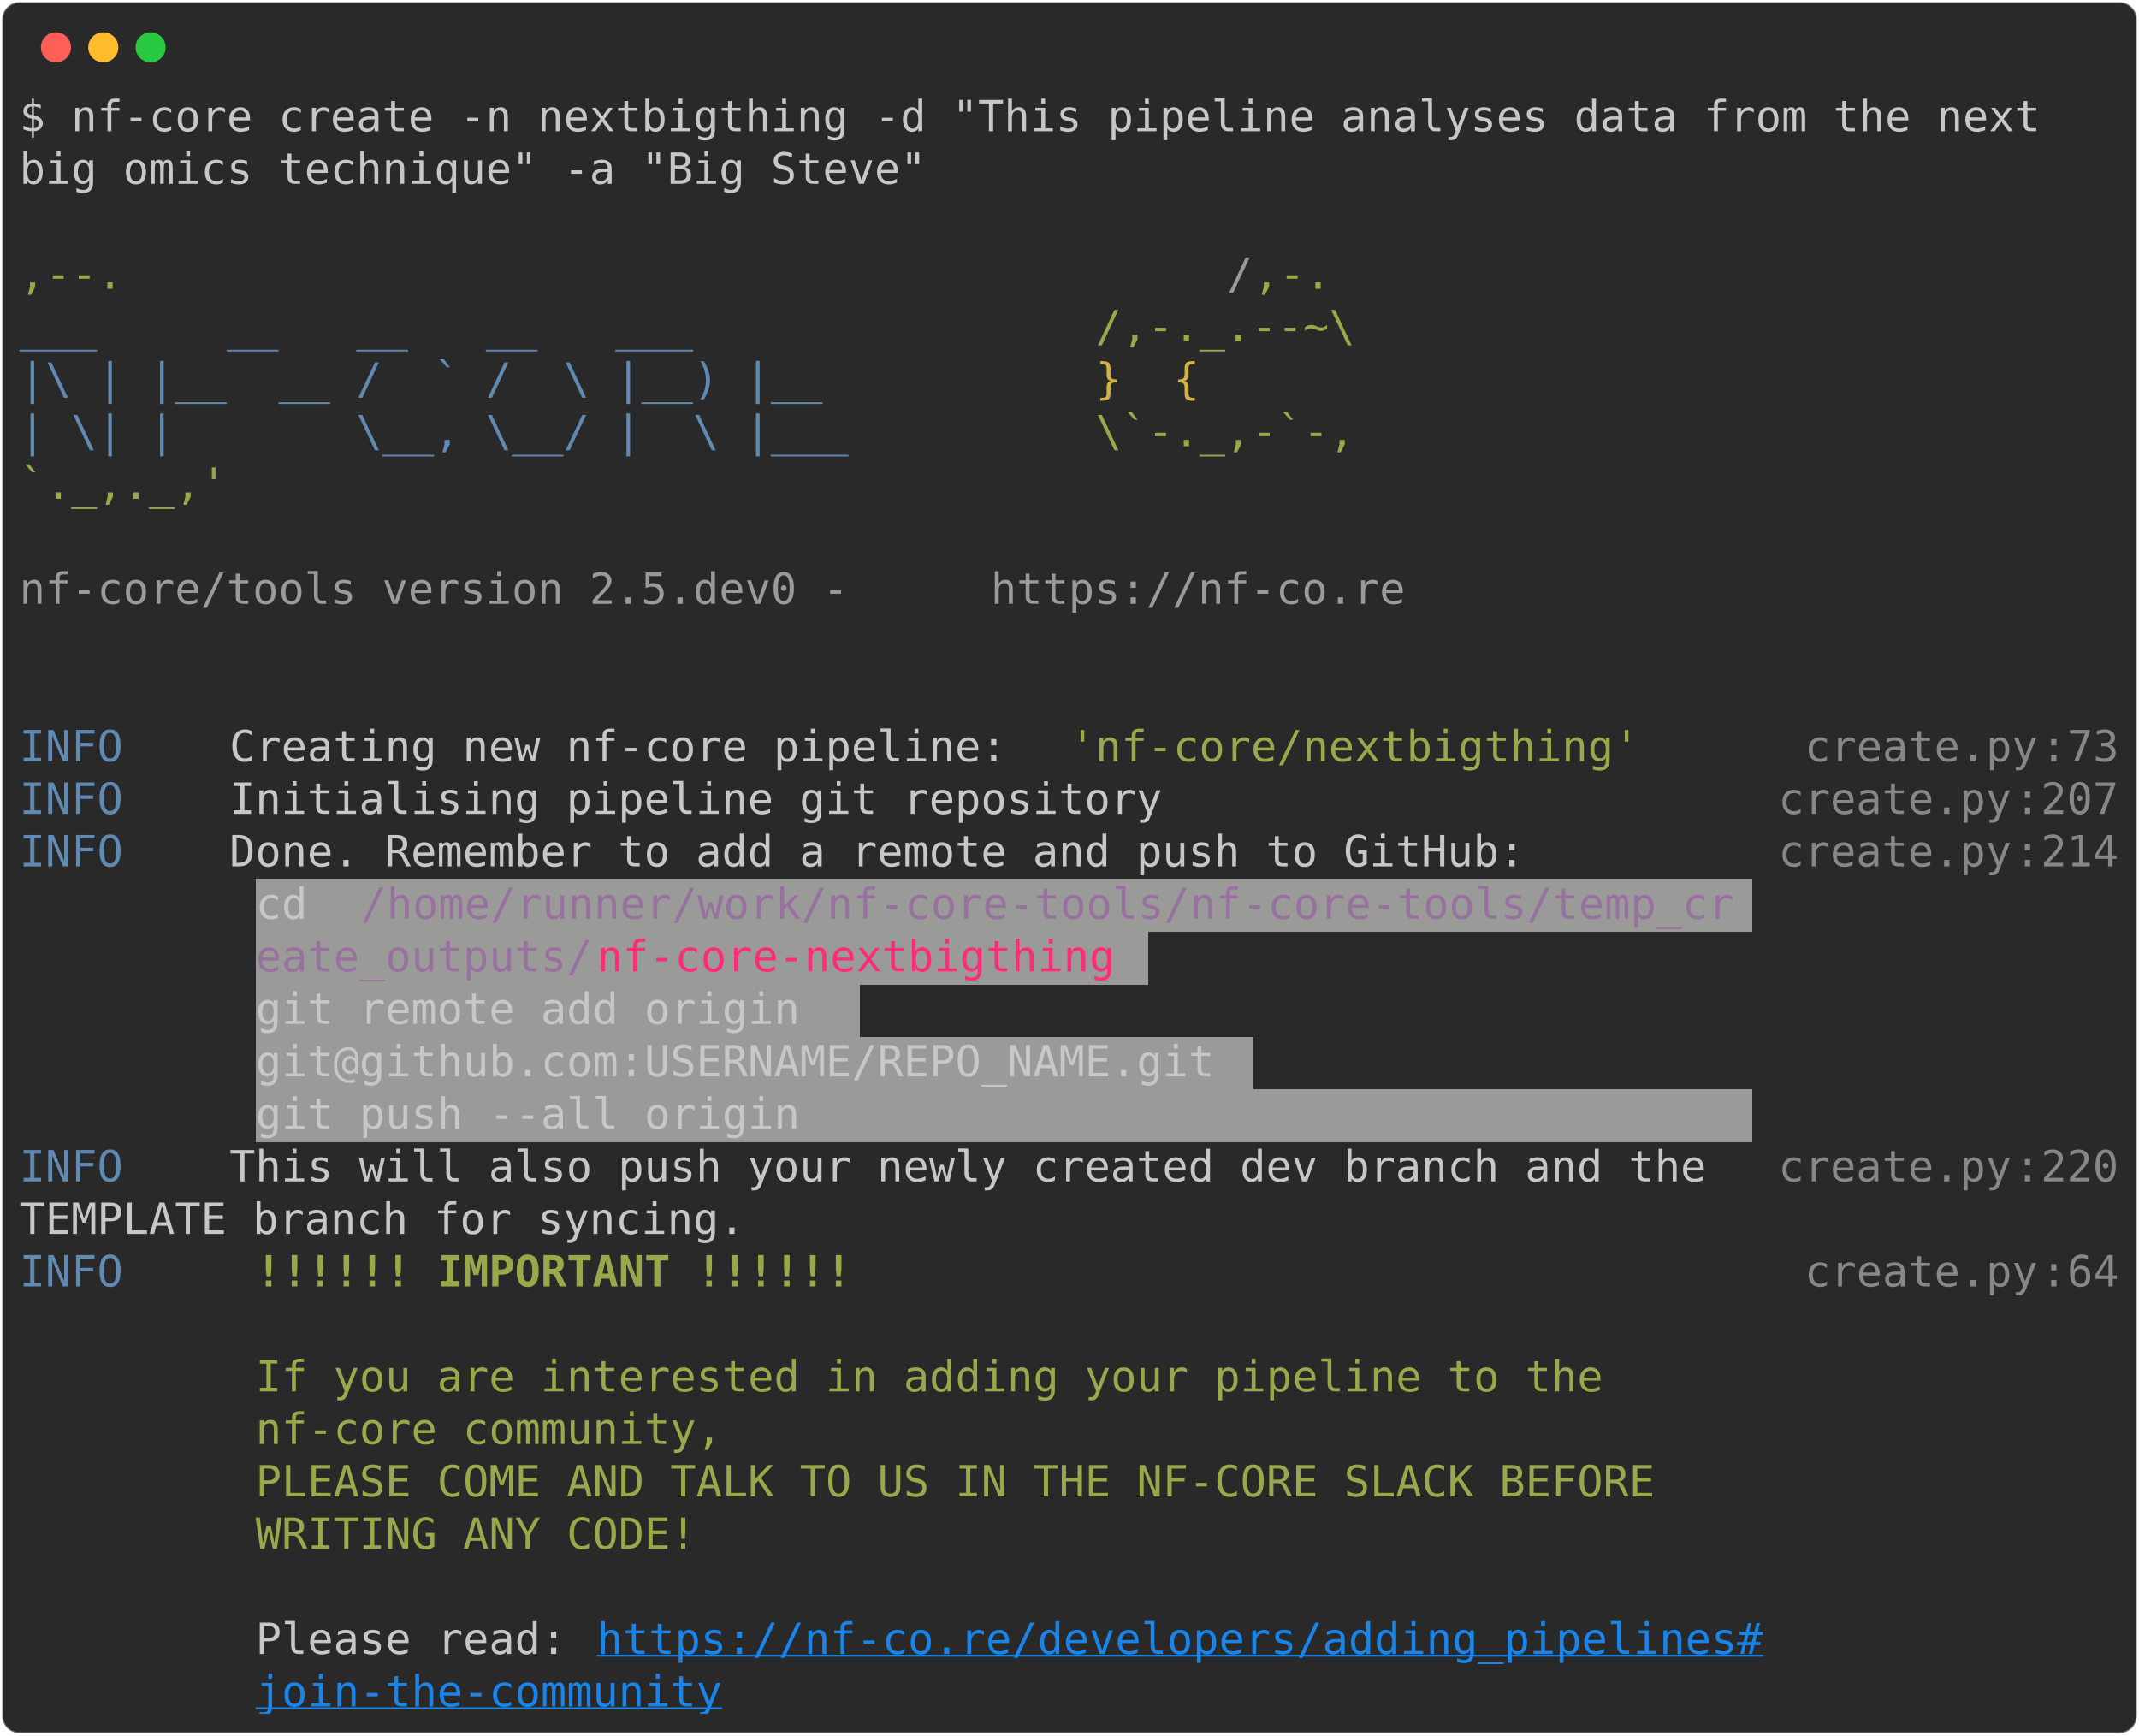
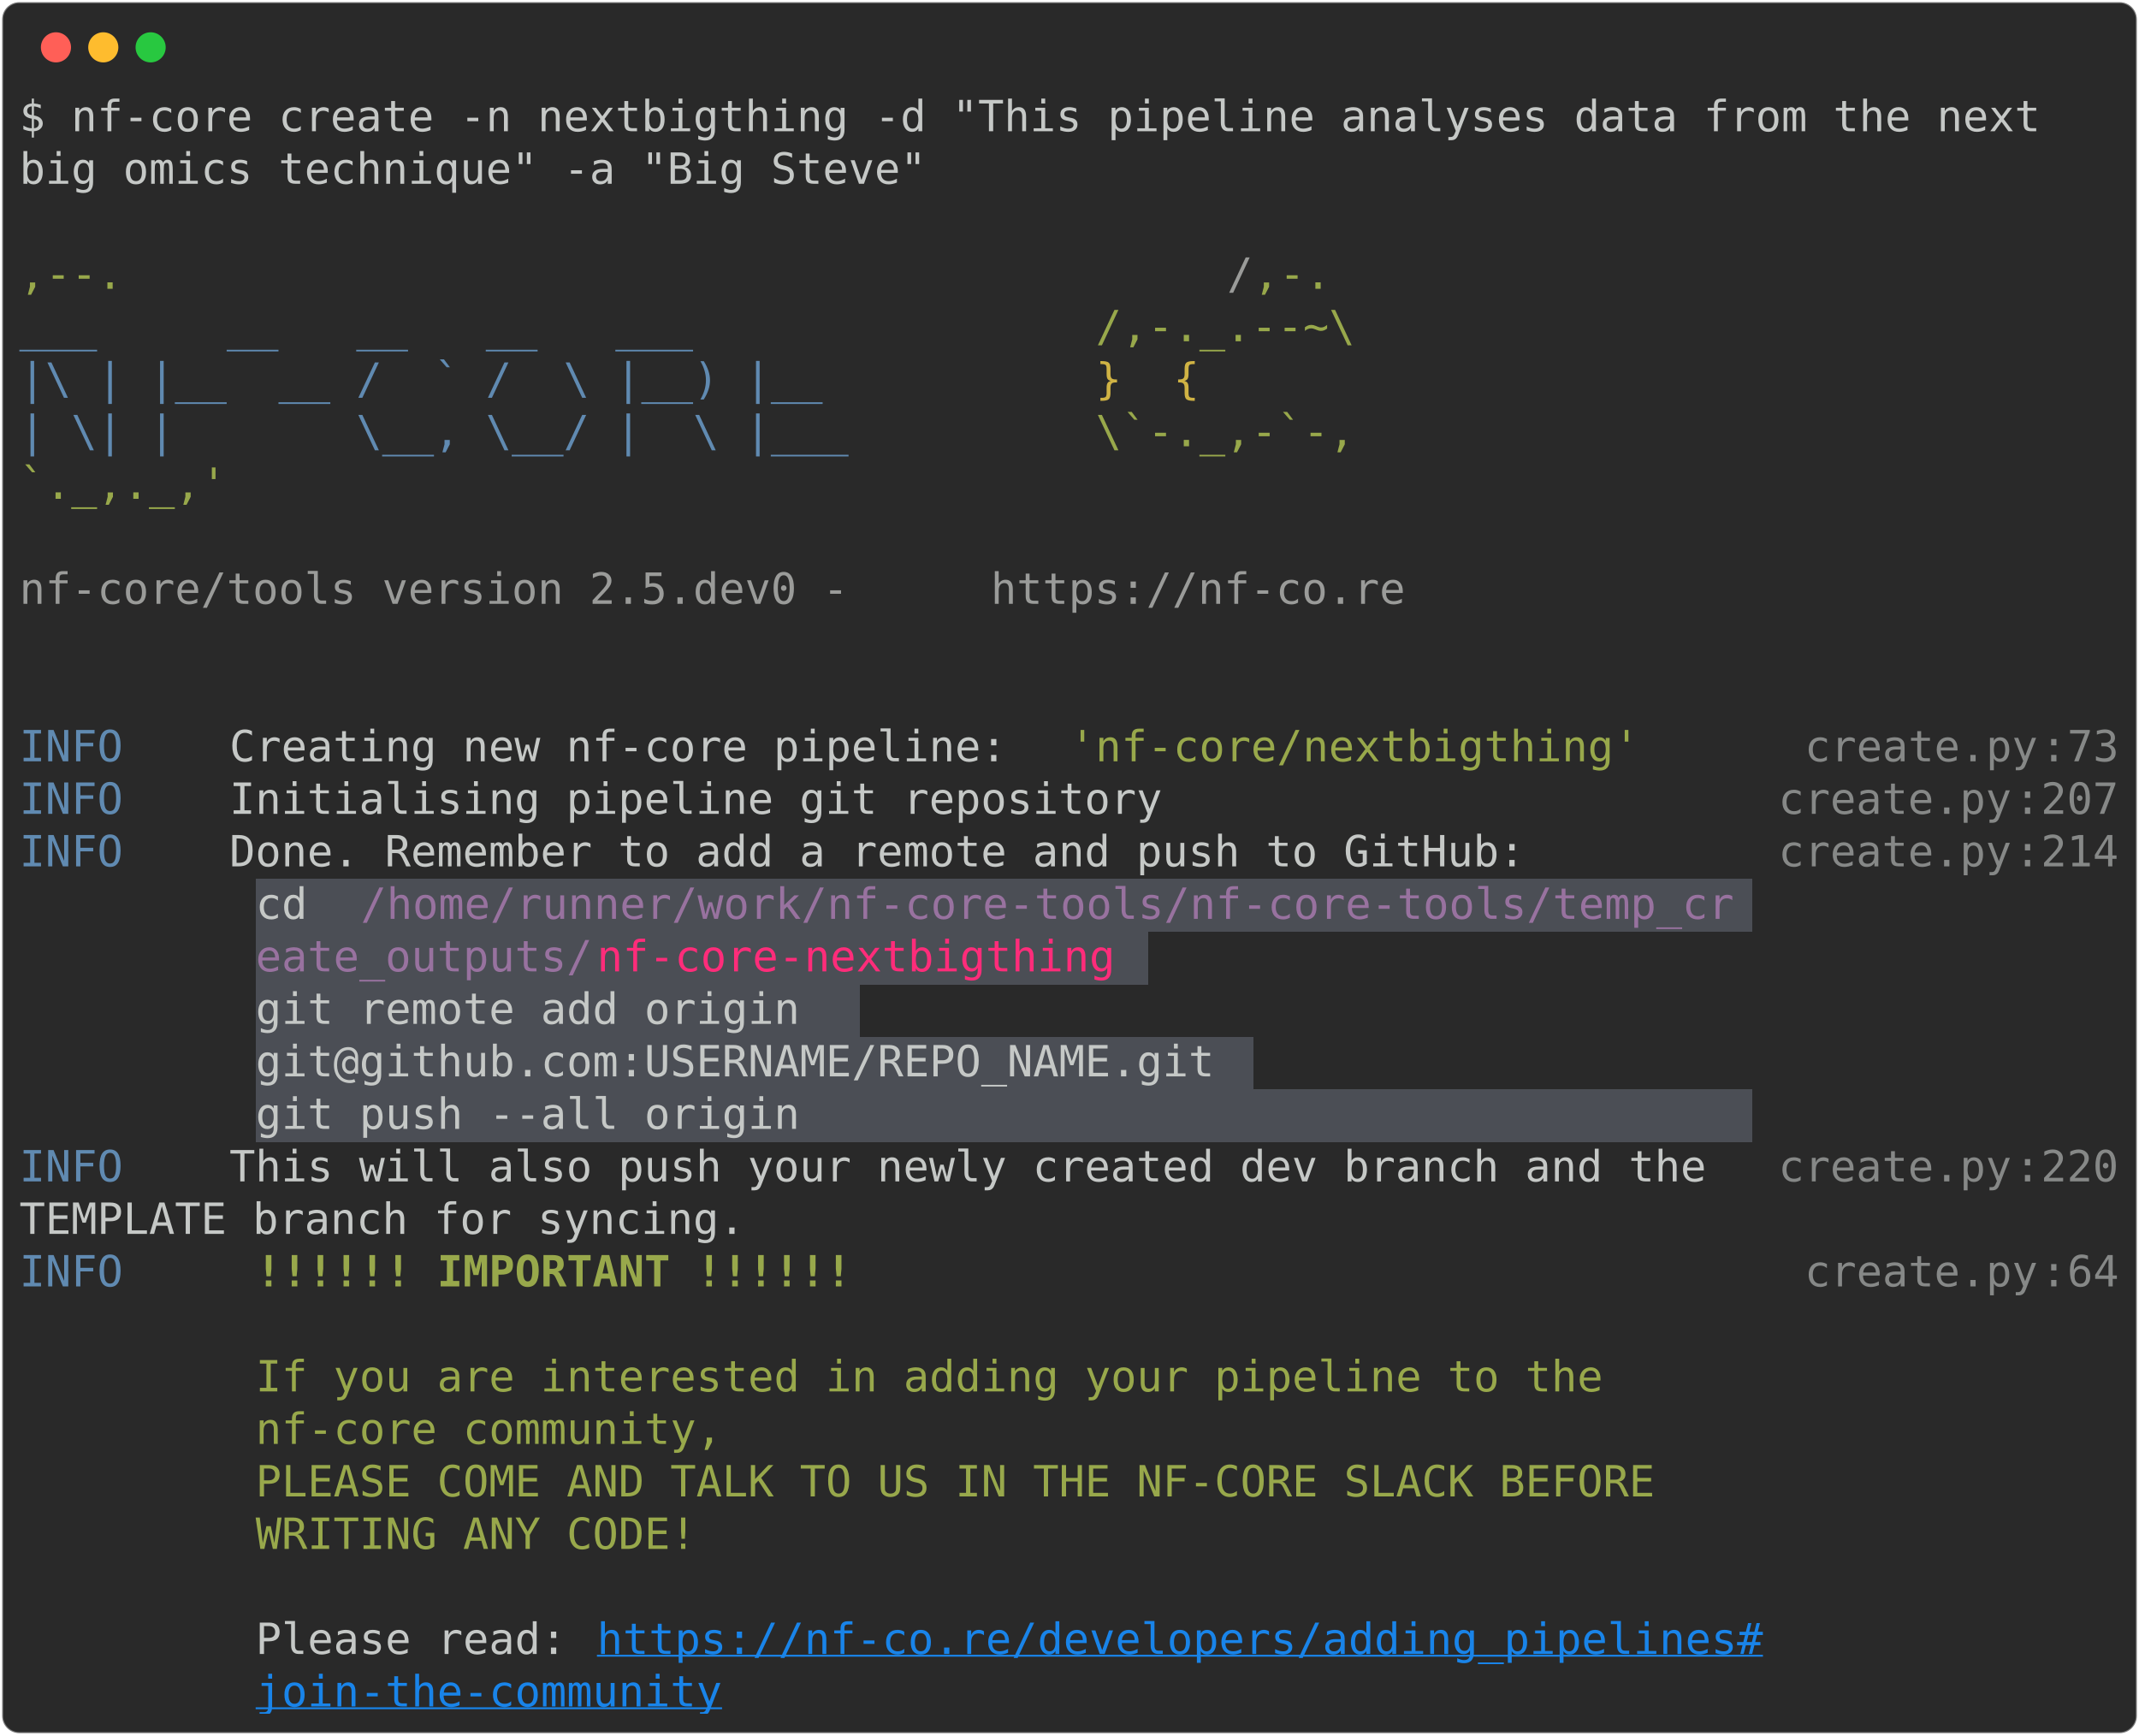
<svg xmlns="http://www.w3.org/2000/svg" class="rich-terminal" viewBox="0 0 994 806.4">
  <style>

    @font-face {
        font-family: "Fira Code";
        src: local("FiraCode-Regular"),
                url("https://cdnjs.cloudflare.com/ajax/libs/firacode/6.2.0/woff2/FiraCode-Regular.woff2") format("woff2"),
                url("https://cdnjs.cloudflare.com/ajax/libs/firacode/6.2.0/woff/FiraCode-Regular.woff") format("woff");
        font-style: normal;
        font-weight: 400;
    }
    @font-face {
        font-family: "Fira Code";
        src: local("FiraCode-Bold"),
                url("https://cdnjs.cloudflare.com/ajax/libs/firacode/6.2.0/woff2/FiraCode-Bold.woff2") format("woff2"),
                url("https://cdnjs.cloudflare.com/ajax/libs/firacode/6.2.0/woff/FiraCode-Bold.woff") format("woff");
        font-style: bold;
        font-weight: 700;
    }

    .terminal-3811559132-matrix {
        font-family: Fira Code, monospace;
        font-size: 20px;
        line-height: 24.4px;
        font-variant-east-asian: full-width;
    }

    .terminal-3811559132-title {
        font-size: 18px;
        font-weight: bold;
        font-family: arial;
    }

    .terminal-3811559132-r1 { fill: #c5c8c6 }
.terminal-3811559132-r2 { fill: #98a84b }
.terminal-3811559132-r3 { fill: #9a9b99 }
.terminal-3811559132-r4 { fill: #608ab1 }
.terminal-3811559132-r5 { fill: #d0b344 }
.terminal-3811559132-r6 { fill: #868887 }
.terminal-3811559132-r7 { fill: #98729f }
.terminal-3811559132-r8 { fill: #ff2c7a }
.terminal-3811559132-r9 { fill: #98a84b;font-weight: bold }
.terminal-3811559132-r10 { fill: #1984e9;text-decoration: underline; }
    </style>
  <defs>
    <clipPath id="terminal-3811559132-clip-terminal">
      <rect x="0" y="0" width="975.0" height="755.4" />
    </clipPath>
    <clipPath id="terminal-3811559132-line-0">
      <rect x="0" y="1.5" width="976" height="24.65" />
    </clipPath>
    <clipPath id="terminal-3811559132-line-1">
      <rect x="0" y="25.9" width="976" height="24.65" />
    </clipPath>
    <clipPath id="terminal-3811559132-line-2">
      <rect x="0" y="50.3" width="976" height="24.65" />
    </clipPath>
    <clipPath id="terminal-3811559132-line-3">
      <rect x="0" y="74.7" width="976" height="24.65" />
    </clipPath>
    <clipPath id="terminal-3811559132-line-4">
      <rect x="0" y="99.1" width="976" height="24.65" />
    </clipPath>
    <clipPath id="terminal-3811559132-line-5">
      <rect x="0" y="123.5" width="976" height="24.65" />
    </clipPath>
    <clipPath id="terminal-3811559132-line-6">
      <rect x="0" y="147.9" width="976" height="24.65" />
    </clipPath>
    <clipPath id="terminal-3811559132-line-7">
      <rect x="0" y="172.3" width="976" height="24.65" />
    </clipPath>
    <clipPath id="terminal-3811559132-line-8">
      <rect x="0" y="196.7" width="976" height="24.65" />
    </clipPath>
    <clipPath id="terminal-3811559132-line-9">
      <rect x="0" y="221.1" width="976" height="24.65" />
    </clipPath>
    <clipPath id="terminal-3811559132-line-10">
      <rect x="0" y="245.5" width="976" height="24.65" />
    </clipPath>
    <clipPath id="terminal-3811559132-line-11">
      <rect x="0" y="269.9" width="976" height="24.65" />
    </clipPath>
    <clipPath id="terminal-3811559132-line-12">
      <rect x="0" y="294.3" width="976" height="24.65" />
    </clipPath>
    <clipPath id="terminal-3811559132-line-13">
      <rect x="0" y="318.7" width="976" height="24.65" />
    </clipPath>
    <clipPath id="terminal-3811559132-line-14">
      <rect x="0" y="343.1" width="976" height="24.65" />
    </clipPath>
    <clipPath id="terminal-3811559132-line-15">
      <rect x="0" y="367.5" width="976" height="24.65" />
    </clipPath>
    <clipPath id="terminal-3811559132-line-16">
      <rect x="0" y="391.9" width="976" height="24.65" />
    </clipPath>
    <clipPath id="terminal-3811559132-line-17">
      <rect x="0" y="416.3" width="976" height="24.65" />
    </clipPath>
    <clipPath id="terminal-3811559132-line-18">
      <rect x="0" y="440.7" width="976" height="24.65" />
    </clipPath>
    <clipPath id="terminal-3811559132-line-19">
      <rect x="0" y="465.1" width="976" height="24.65" />
    </clipPath>
    <clipPath id="terminal-3811559132-line-20">
      <rect x="0" y="489.5" width="976" height="24.65" />
    </clipPath>
    <clipPath id="terminal-3811559132-line-21">
      <rect x="0" y="513.9" width="976" height="24.65" />
    </clipPath>
    <clipPath id="terminal-3811559132-line-22">
      <rect x="0" y="538.3" width="976" height="24.65" />
    </clipPath>
    <clipPath id="terminal-3811559132-line-23">
      <rect x="0" y="562.7" width="976" height="24.65" />
    </clipPath>
    <clipPath id="terminal-3811559132-line-24">
      <rect x="0" y="587.1" width="976" height="24.65" />
    </clipPath>
    <clipPath id="terminal-3811559132-line-25">
      <rect x="0" y="611.5" width="976" height="24.65" />
    </clipPath>
    <clipPath id="terminal-3811559132-line-26">
      <rect x="0" y="635.9" width="976" height="24.65" />
    </clipPath>
    <clipPath id="terminal-3811559132-line-27">
      <rect x="0" y="660.3" width="976" height="24.65" />
    </clipPath>
    <clipPath id="terminal-3811559132-line-28">
      <rect x="0" y="684.7" width="976" height="24.65" />
    </clipPath>
    <clipPath id="terminal-3811559132-line-29">
      <rect x="0" y="709.1" width="976" height="24.65" />
    </clipPath>
  </defs>
  <rect fill="#292929" stroke="rgba(255,255,255,0.35)" stroke-width="1" x="1" y="1" width="992" height="804.4" rx="8" />
  <g transform="translate(26,22)">
    <circle cx="0" cy="0" r="7" fill="#ff5f57" />
    <circle cx="22" cy="0" r="7" fill="#febc2e" />
    <circle cx="44" cy="0" r="7" fill="#28c840" />
  </g>
  <g transform="translate(9, 41)" clip-path="url(#terminal-3811559132-clip-terminal)">
-     <rect fill="#9a9b99" x="109.8" y="367.5" width="48.8" height="24.65" shape-rendering="crispEdges" />
-     <rect fill="#9a9b99" x="158.6" y="367.5" width="646.6" height="24.65" shape-rendering="crispEdges" />
-     <rect fill="#9a9b99" x="109.8" y="391.9" width="158.6" height="24.65" shape-rendering="crispEdges" />
-     <rect fill="#9a9b99" x="268.4" y="391.9" width="244" height="24.65" shape-rendering="crispEdges" />
-     <rect fill="#9a9b99" x="512.4" y="391.9" width="12.2" height="24.65" shape-rendering="crispEdges" />
-     <rect fill="#9a9b99" x="109.8" y="416.3" width="280.6" height="24.65" shape-rendering="crispEdges" />
-     <rect fill="#9a9b99" x="109.8" y="440.7" width="463.6" height="24.65" shape-rendering="crispEdges" />
-     <rect fill="#9a9b99" x="109.8" y="465.1" width="695.4" height="24.65" shape-rendering="crispEdges" />
+     <rect fill="#4b4e55" x="109.8" y="367.5" width="48.8" height="24.65" shape-rendering="crispEdges" />
+     <rect fill="#4b4e55" x="158.6" y="367.5" width="646.6" height="24.65" shape-rendering="crispEdges" />
+     <rect fill="#4b4e55" x="109.8" y="391.9" width="158.6" height="24.65" shape-rendering="crispEdges" />
+     <rect fill="#4b4e55" x="268.4" y="391.9" width="244" height="24.65" shape-rendering="crispEdges" />
+     <rect fill="#4b4e55" x="512.4" y="391.9" width="12.2" height="24.65" shape-rendering="crispEdges" />
+     <rect fill="#4b4e55" x="109.8" y="416.3" width="280.6" height="24.65" shape-rendering="crispEdges" />
+     <rect fill="#4b4e55" x="109.8" y="440.7" width="463.6" height="24.65" shape-rendering="crispEdges" />
+     <rect fill="#4b4e55" x="109.8" y="465.1" width="695.4" height="24.65" shape-rendering="crispEdges" />
    <g class="terminal-3811559132-matrix">
      <text class="terminal-3811559132-r1" x="0" y="20" textLength="963.8" clip-path="url(#terminal-3811559132-line-0)">$ nf-core create -n nextbigthing -d "This pipeline analyses data from the next </text>
      <text class="terminal-3811559132-r1" x="976" y="20" textLength="12.2" clip-path="url(#terminal-3811559132-line-0)">
</text>
      <text class="terminal-3811559132-r1" x="0" y="44.4" textLength="427" clip-path="url(#terminal-3811559132-line-1)">big omics technique" -a "Big Steve"</text>
      <text class="terminal-3811559132-r1" x="976" y="44.4" textLength="12.2" clip-path="url(#terminal-3811559132-line-1)">
</text>
      <text class="terminal-3811559132-r1" x="976" y="68.8" textLength="12.2" clip-path="url(#terminal-3811559132-line-2)">
</text>
      <text class="terminal-3811559132-r2" x="0" y="93.2" textLength="561.2" clip-path="url(#terminal-3811559132-line-3)">                                          ,--.</text>
      <text class="terminal-3811559132-r3" x="561.2" y="93.2" textLength="12.2" clip-path="url(#terminal-3811559132-line-3)">/</text>
      <text class="terminal-3811559132-r2" x="573.4" y="93.2" textLength="36.6" clip-path="url(#terminal-3811559132-line-3)">,-.</text>
      <text class="terminal-3811559132-r1" x="976" y="93.2" textLength="12.2" clip-path="url(#terminal-3811559132-line-3)">
</text>
      <text class="terminal-3811559132-r4" x="0" y="117.6" textLength="500.2" clip-path="url(#terminal-3811559132-line-4)">          ___     __   __   __   ___     </text>
      <text class="terminal-3811559132-r2" x="500.2" y="117.6" textLength="122" clip-path="url(#terminal-3811559132-line-4)">/,-._.--~\</text>
      <text class="terminal-3811559132-r1" x="976" y="117.6" textLength="12.2" clip-path="url(#terminal-3811559132-line-4)">
</text>
      <text class="terminal-3811559132-r4" x="0" y="142" textLength="500.2" clip-path="url(#terminal-3811559132-line-5)">    |\ | |__  __ /  ` /  \ |__) |__      </text>
      <text class="terminal-3811559132-r5" x="500.2" y="142" textLength="85.4" clip-path="url(#terminal-3811559132-line-5)">   }  {</text>
      <text class="terminal-3811559132-r1" x="976" y="142" textLength="12.2" clip-path="url(#terminal-3811559132-line-5)">
</text>
      <text class="terminal-3811559132-r4" x="0" y="166.4" textLength="500.2" clip-path="url(#terminal-3811559132-line-6)">    | \| |       \__, \__/ |  \ |___     </text>
      <text class="terminal-3811559132-r2" x="500.2" y="166.4" textLength="122" clip-path="url(#terminal-3811559132-line-6)">\`-._,-`-,</text>
      <text class="terminal-3811559132-r1" x="976" y="166.4" textLength="12.2" clip-path="url(#terminal-3811559132-line-6)">
</text>
      <text class="terminal-3811559132-r2" x="0" y="190.8" textLength="610" clip-path="url(#terminal-3811559132-line-7)">                                          `._,._,'</text>
      <text class="terminal-3811559132-r1" x="976" y="190.8" textLength="12.2" clip-path="url(#terminal-3811559132-line-7)">
</text>
      <text class="terminal-3811559132-r1" x="976" y="215.2" textLength="12.2" clip-path="url(#terminal-3811559132-line-8)">
</text>
      <text class="terminal-3811559132-r3" x="0" y="239.6" textLength="451.4" clip-path="url(#terminal-3811559132-line-9)">    nf-core/tools version 2.5.dev0 - </text>
      <text class="terminal-3811559132-r3" x="451.4" y="239.6" textLength="195.2" clip-path="url(#terminal-3811559132-line-9)">https://nf-co.re</text>
      <text class="terminal-3811559132-r1" x="976" y="239.6" textLength="12.2" clip-path="url(#terminal-3811559132-line-9)">
</text>
      <text class="terminal-3811559132-r1" x="976" y="264" textLength="12.2" clip-path="url(#terminal-3811559132-line-10)">
</text>
      <text class="terminal-3811559132-r1" x="976" y="288.4" textLength="12.2" clip-path="url(#terminal-3811559132-line-11)">
</text>
      <text class="terminal-3811559132-r4" x="0" y="312.8" textLength="97.6" clip-path="url(#terminal-3811559132-line-12)">INFO    </text>
      <text class="terminal-3811559132-r1" x="97.6" y="312.8" textLength="390.4" clip-path="url(#terminal-3811559132-line-12)"> Creating new nf-core pipeline: </text>
      <text class="terminal-3811559132-r2" x="488" y="312.8" textLength="268.4" clip-path="url(#terminal-3811559132-line-12)">'nf-core/nextbigthing'</text>
      <text class="terminal-3811559132-r6" x="829.6" y="312.8" textLength="109.8" clip-path="url(#terminal-3811559132-line-12)">create.py</text>
      <text class="terminal-3811559132-r6" x="939.4" y="312.8" textLength="12.2" clip-path="url(#terminal-3811559132-line-12)">:</text>
      <text class="terminal-3811559132-r6" x="951.6" y="312.8" textLength="24.4" clip-path="url(#terminal-3811559132-line-12)">73</text>
      <text class="terminal-3811559132-r1" x="976" y="312.8" textLength="12.2" clip-path="url(#terminal-3811559132-line-12)">
</text>
      <text class="terminal-3811559132-r4" x="0" y="337.2" textLength="97.6" clip-path="url(#terminal-3811559132-line-13)">INFO    </text>
      <text class="terminal-3811559132-r1" x="97.6" y="337.2" textLength="719.8" clip-path="url(#terminal-3811559132-line-13)"> Initialising pipeline git repository                      </text>
      <text class="terminal-3811559132-r6" x="817.4" y="337.2" textLength="109.8" clip-path="url(#terminal-3811559132-line-13)">create.py</text>
      <text class="terminal-3811559132-r6" x="927.2" y="337.2" textLength="12.2" clip-path="url(#terminal-3811559132-line-13)">:</text>
      <text class="terminal-3811559132-r6" x="939.4" y="337.2" textLength="36.6" clip-path="url(#terminal-3811559132-line-13)">207</text>
      <text class="terminal-3811559132-r1" x="976" y="337.2" textLength="12.2" clip-path="url(#terminal-3811559132-line-13)">
</text>
      <text class="terminal-3811559132-r4" x="0" y="361.6" textLength="97.6" clip-path="url(#terminal-3811559132-line-14)">INFO    </text>
      <text class="terminal-3811559132-r1" x="97.6" y="361.6" textLength="719.8" clip-path="url(#terminal-3811559132-line-14)"> Done. Remember to add a remote and push to GitHub:        </text>
      <text class="terminal-3811559132-r6" x="817.4" y="361.6" textLength="109.8" clip-path="url(#terminal-3811559132-line-14)">create.py</text>
      <text class="terminal-3811559132-r6" x="927.2" y="361.6" textLength="12.2" clip-path="url(#terminal-3811559132-line-14)">:</text>
      <text class="terminal-3811559132-r6" x="939.4" y="361.6" textLength="36.6" clip-path="url(#terminal-3811559132-line-14)">214</text>
      <text class="terminal-3811559132-r1" x="976" y="361.6" textLength="12.2" clip-path="url(#terminal-3811559132-line-14)">
</text>
      <text class="terminal-3811559132-r1" x="109.8" y="386" textLength="48.8" clip-path="url(#terminal-3811559132-line-15)"> cd </text>
      <text class="terminal-3811559132-r7" x="158.6" y="386" textLength="646.6" clip-path="url(#terminal-3811559132-line-15)">/home/runner/work/nf-core-tools/nf-core-tools/temp_cr</text>
      <text class="terminal-3811559132-r1" x="976" y="386" textLength="12.2" clip-path="url(#terminal-3811559132-line-15)">
</text>
      <text class="terminal-3811559132-r7" x="109.8" y="410.4" textLength="158.6" clip-path="url(#terminal-3811559132-line-16)">eate_outputs/</text>
      <text class="terminal-3811559132-r8" x="268.4" y="410.4" textLength="244" clip-path="url(#terminal-3811559132-line-16)">nf-core-nextbigthing</text>
      <text class="terminal-3811559132-r1" x="976" y="410.4" textLength="12.2" clip-path="url(#terminal-3811559132-line-16)">
</text>
      <text class="terminal-3811559132-r1" x="109.8" y="434.8" textLength="280.6" clip-path="url(#terminal-3811559132-line-17)"> git remote add origin </text>
      <text class="terminal-3811559132-r1" x="976" y="434.8" textLength="12.2" clip-path="url(#terminal-3811559132-line-17)">
</text>
      <text class="terminal-3811559132-r1" x="109.8" y="459.2" textLength="463.6" clip-path="url(#terminal-3811559132-line-18)">git@github.com:USERNAME/REPO_NAME.git </text>
      <text class="terminal-3811559132-r1" x="976" y="459.2" textLength="12.2" clip-path="url(#terminal-3811559132-line-18)">
</text>
      <text class="terminal-3811559132-r1" x="109.8" y="483.6" textLength="695.4" clip-path="url(#terminal-3811559132-line-19)"> git push --all origin                                   </text>
      <text class="terminal-3811559132-r1" x="976" y="483.6" textLength="12.2" clip-path="url(#terminal-3811559132-line-19)">
</text>
      <text class="terminal-3811559132-r4" x="0" y="508" textLength="97.6" clip-path="url(#terminal-3811559132-line-20)">INFO    </text>
      <text class="terminal-3811559132-r1" x="97.6" y="508" textLength="719.8" clip-path="url(#terminal-3811559132-line-20)"> This will also push your newly created dev branch and the </text>
      <text class="terminal-3811559132-r6" x="817.4" y="508" textLength="109.8" clip-path="url(#terminal-3811559132-line-20)">create.py</text>
      <text class="terminal-3811559132-r6" x="927.2" y="508" textLength="12.2" clip-path="url(#terminal-3811559132-line-20)">:</text>
      <text class="terminal-3811559132-r6" x="939.4" y="508" textLength="36.6" clip-path="url(#terminal-3811559132-line-20)">220</text>
      <text class="terminal-3811559132-r1" x="976" y="508" textLength="12.2" clip-path="url(#terminal-3811559132-line-20)">
</text>
      <text class="terminal-3811559132-r1" x="0" y="532.4" textLength="817.4" clip-path="url(#terminal-3811559132-line-21)">         TEMPLATE branch for syncing.                              </text>
      <text class="terminal-3811559132-r1" x="976" y="532.4" textLength="12.2" clip-path="url(#terminal-3811559132-line-21)">
</text>
      <text class="terminal-3811559132-r4" x="0" y="556.8" textLength="97.6" clip-path="url(#terminal-3811559132-line-22)">INFO    </text>
      <text class="terminal-3811559132-r9" x="109.8" y="556.8" textLength="280.6" clip-path="url(#terminal-3811559132-line-22)">!!!!!! IMPORTANT !!!!!!</text>
      <text class="terminal-3811559132-r6" x="829.6" y="556.8" textLength="109.8" clip-path="url(#terminal-3811559132-line-22)">create.py</text>
      <text class="terminal-3811559132-r6" x="939.4" y="556.8" textLength="12.2" clip-path="url(#terminal-3811559132-line-22)">:</text>
      <text class="terminal-3811559132-r6" x="951.6" y="556.8" textLength="24.4" clip-path="url(#terminal-3811559132-line-22)">64</text>
      <text class="terminal-3811559132-r1" x="976" y="556.8" textLength="12.2" clip-path="url(#terminal-3811559132-line-22)">
</text>
      <text class="terminal-3811559132-r1" x="976" y="581.2" textLength="12.2" clip-path="url(#terminal-3811559132-line-23)">
</text>
      <text class="terminal-3811559132-r2" x="109.8" y="605.6" textLength="646.6" clip-path="url(#terminal-3811559132-line-24)">If you are interested in adding your pipeline to the </text>
      <text class="terminal-3811559132-r1" x="976" y="605.6" textLength="12.2" clip-path="url(#terminal-3811559132-line-24)">
</text>
      <text class="terminal-3811559132-r2" x="109.8" y="630" textLength="219.6" clip-path="url(#terminal-3811559132-line-25)">nf-core community,</text>
      <text class="terminal-3811559132-r1" x="976" y="630" textLength="12.2" clip-path="url(#terminal-3811559132-line-25)">
</text>
      <text class="terminal-3811559132-r2" x="109.8" y="654.4" textLength="671" clip-path="url(#terminal-3811559132-line-26)">PLEASE COME AND TALK TO US IN THE NF-CORE SLACK BEFORE </text>
      <text class="terminal-3811559132-r1" x="976" y="654.4" textLength="12.2" clip-path="url(#terminal-3811559132-line-26)">
</text>
      <text class="terminal-3811559132-r2" x="109.8" y="678.8" textLength="207.4" clip-path="url(#terminal-3811559132-line-27)">WRITING ANY CODE!</text>
      <text class="terminal-3811559132-r1" x="976" y="678.8" textLength="12.2" clip-path="url(#terminal-3811559132-line-27)">
</text>
      <text class="terminal-3811559132-r1" x="976" y="703.2" textLength="12.2" clip-path="url(#terminal-3811559132-line-28)">
</text>
      <text class="terminal-3811559132-r1" x="109.8" y="727.6" textLength="158.6" clip-path="url(#terminal-3811559132-line-29)">Please read: </text>
      <text class="terminal-3811559132-r10" x="268.4" y="727.6" textLength="549" clip-path="url(#terminal-3811559132-line-29)">https://nf-co.re/developers/adding_pipelines#</text>
      <text class="terminal-3811559132-r1" x="976" y="727.6" textLength="12.2" clip-path="url(#terminal-3811559132-line-29)">
</text>
      <text class="terminal-3811559132-r10" x="109.8" y="752" textLength="219.6" clip-path="url(#terminal-3811559132-line-30)">join-the-community</text>
      <text class="terminal-3811559132-r1" x="976" y="752" textLength="12.2" clip-path="url(#terminal-3811559132-line-30)">
</text>
    </g>
  </g>
</svg>
